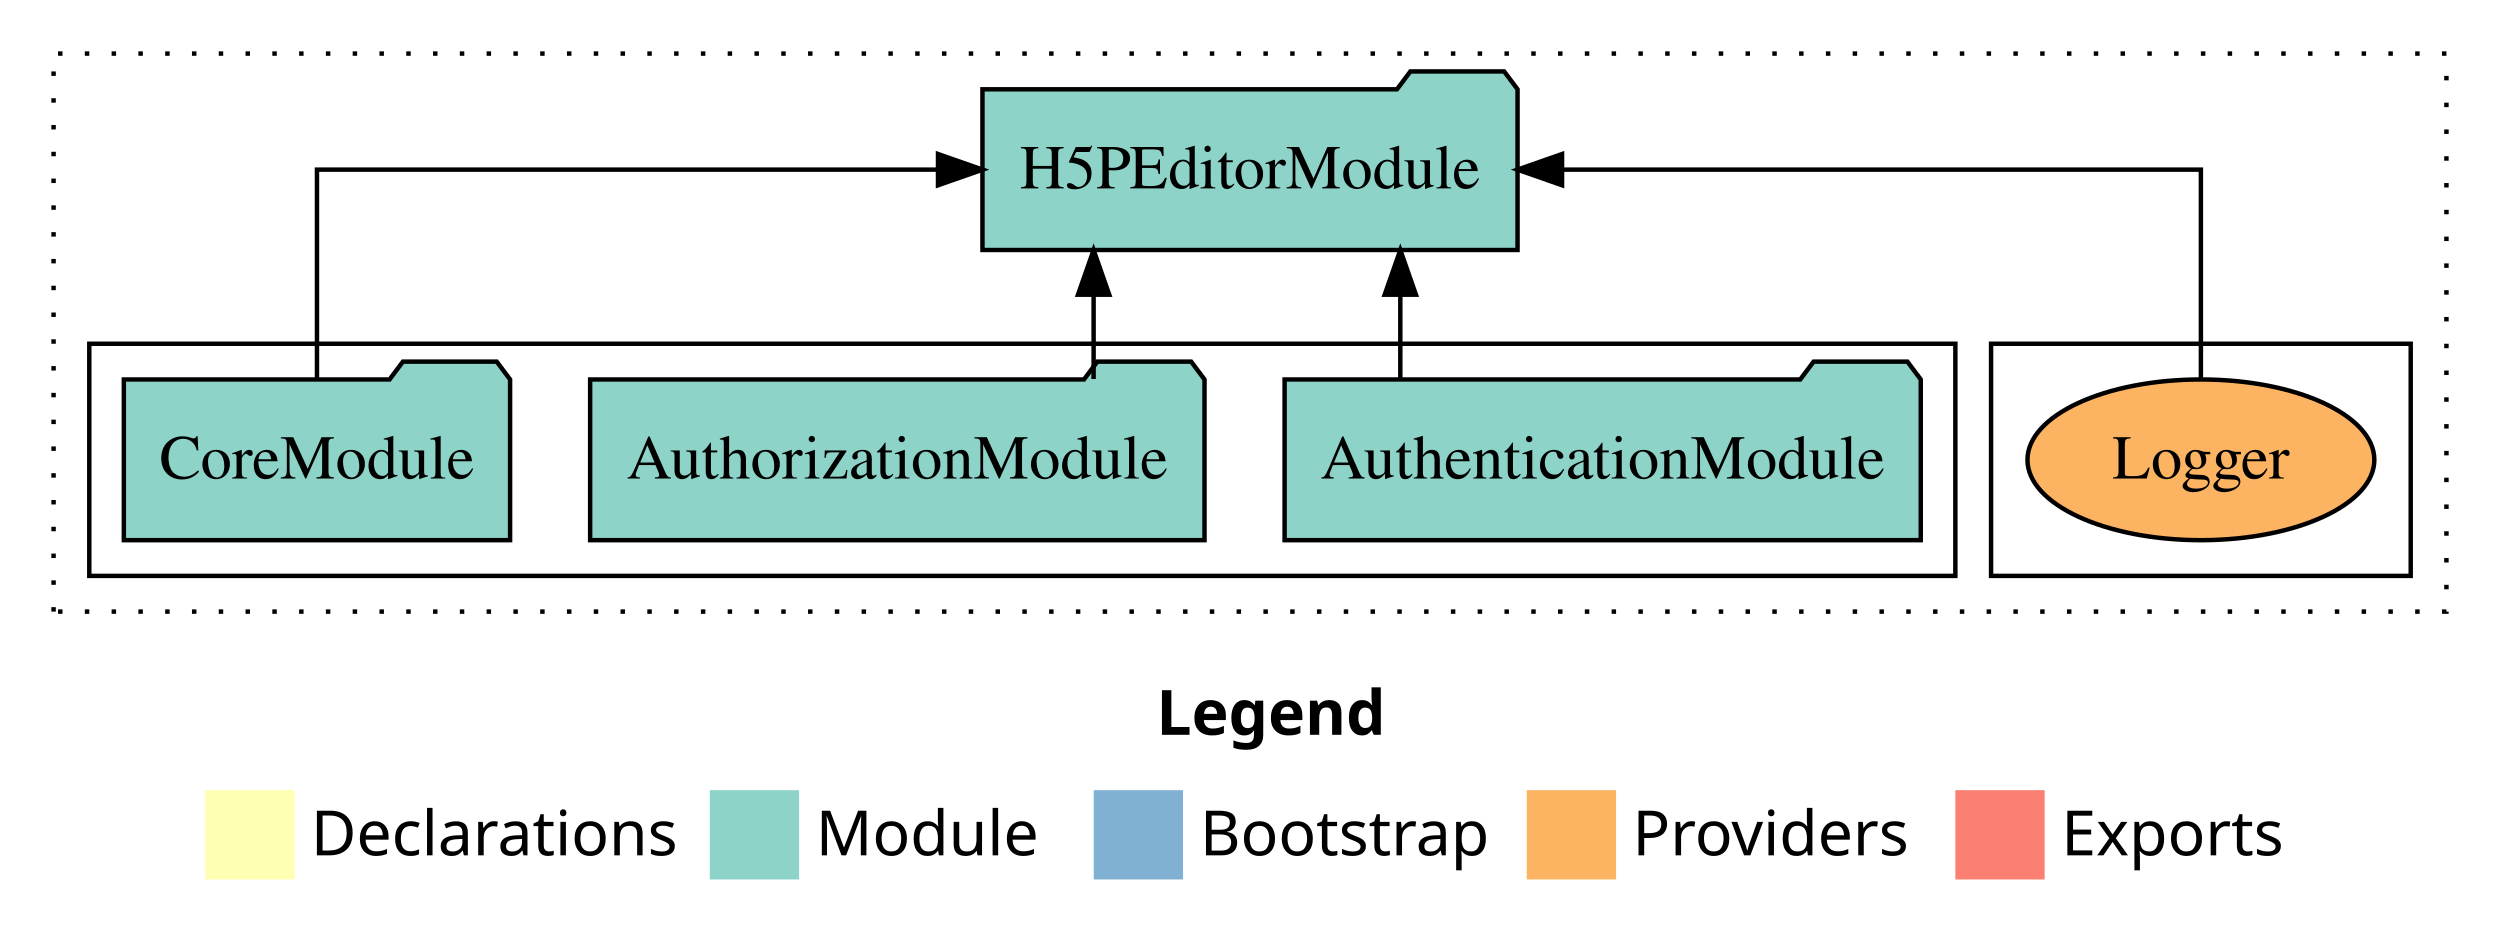
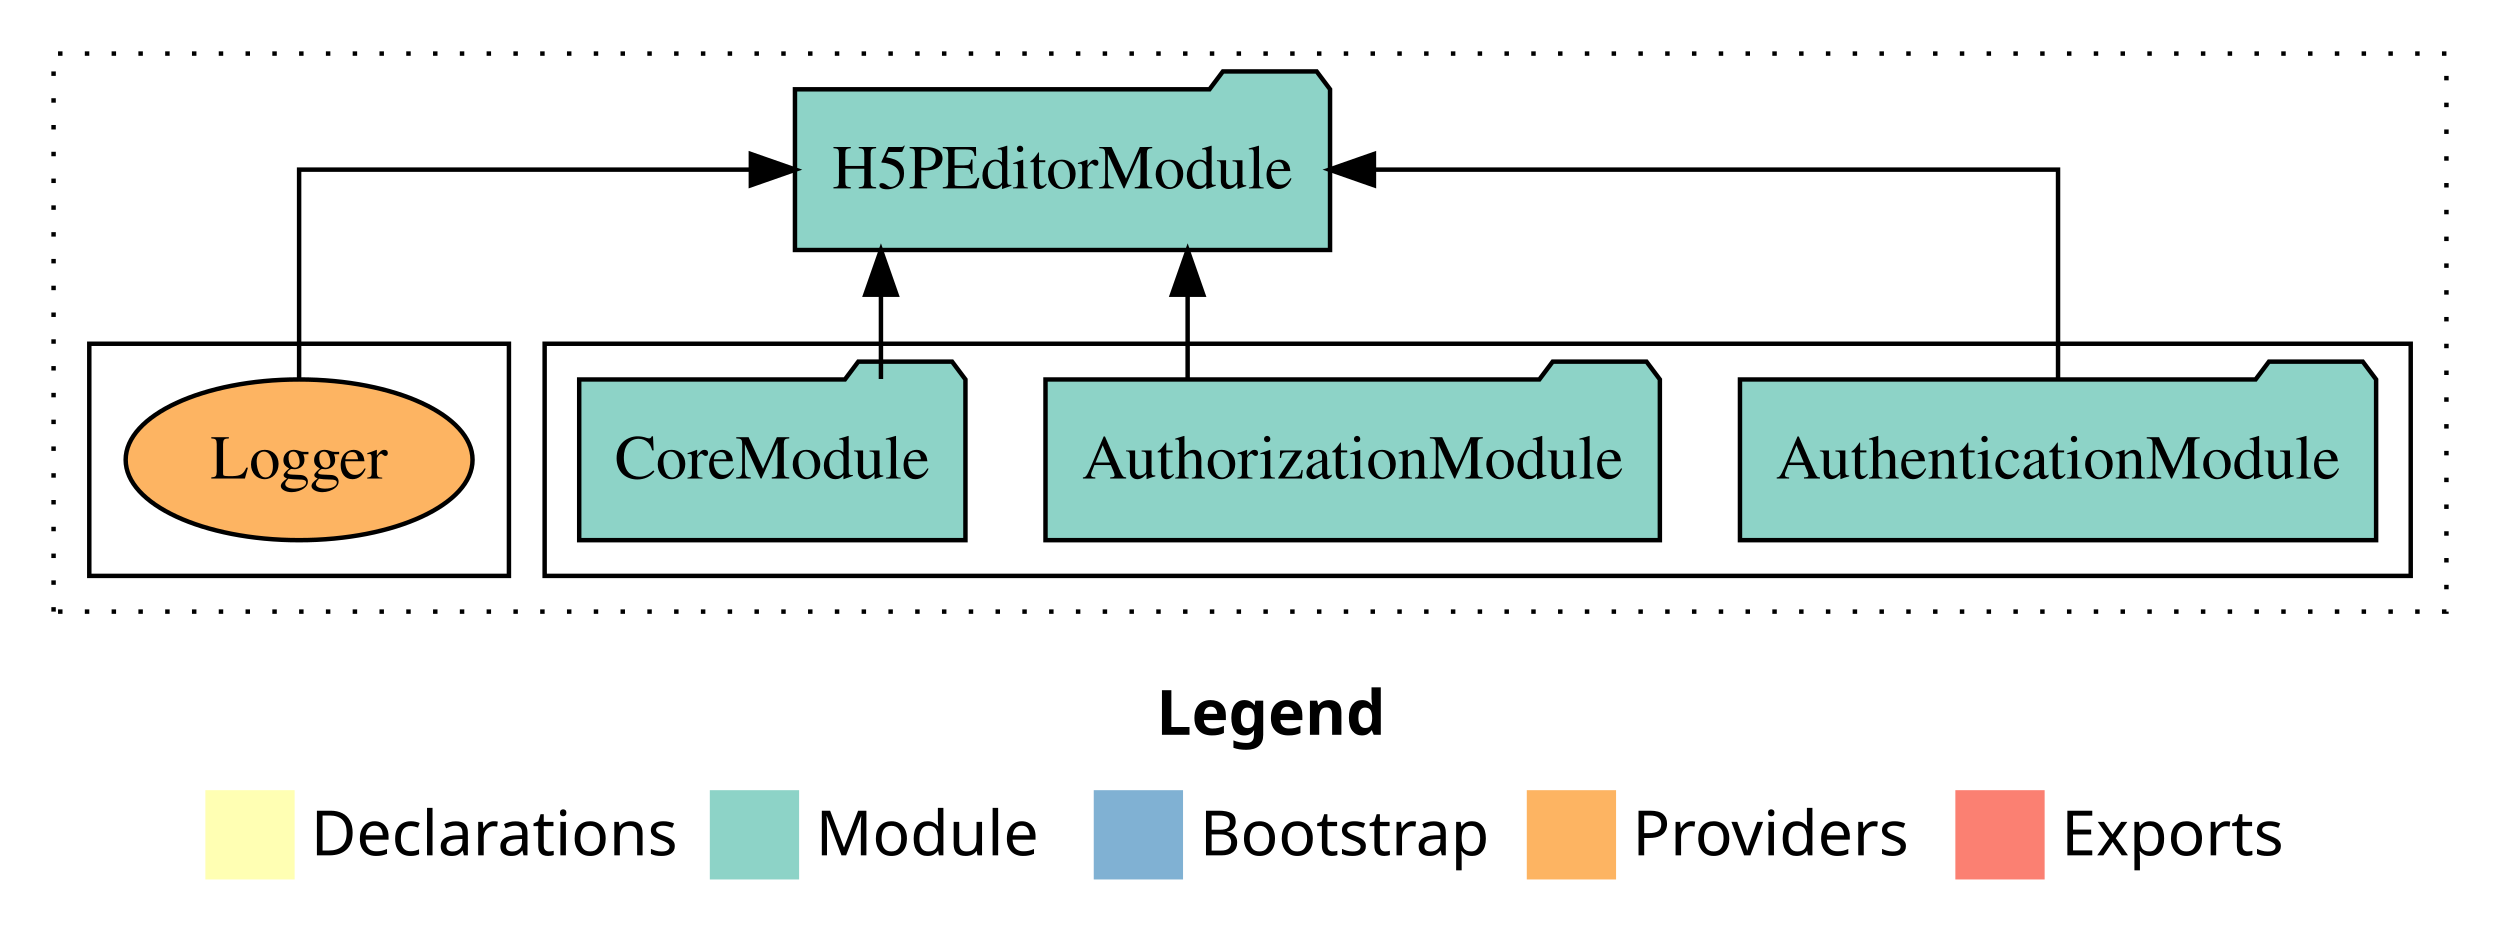
<svg xmlns="http://www.w3.org/2000/svg" width="560pt" height="211pt" viewBox="0.00 0.00 560.00 211.00">
  <g id="graph0" class="graph" transform="scale(1 1) rotate(0) translate(4 207)">
    <polygon fill="white" stroke="transparent" points="-4,4 -4,-207 556,-207 556,4 -4,4" />
    <text text-anchor="start" x="255.01" y="-42.4" font-family="Times-12" font-weight="bold" font-size="14.00">Legend</text>
    <polygon fill="#ffffb3" stroke="transparent" points="42,-10 42,-30 62,-30 62,-10 42,-10" />
    <text text-anchor="start" x="65.63" y="-15.4" font-family="Times-12" font-size="14.00">  Declarations</text>
    <polygon fill="#8dd3c7" stroke="transparent" points="155,-10 155,-30 175,-30 175,-10 155,-10" />
    <text text-anchor="start" x="178.73" y="-15.4" font-family="Times-12" font-size="14.00">  Module</text>
    <polygon fill="#80b1d3" stroke="transparent" points="241,-10 241,-30 261,-30 261,-10 241,-10" />
    <text text-anchor="start" x="264.78" y="-15.4" font-family="Times-12" font-size="14.00">  Bootstrap</text>
    <polygon fill="#fdb462" stroke="transparent" points="338,-10 338,-30 358,-30 358,-10 338,-10" />
    <text text-anchor="start" x="361.67" y="-15.4" font-family="Times-12" font-size="14.00">  Providers</text>
    <polygon fill="#fb8072" stroke="transparent" points="434,-10 434,-30 454,-30 454,-10 434,-10" />
    <text text-anchor="start" x="457.73" y="-15.4" font-family="Times-12" font-size="14.00">  Exports</text>
    <g id="clust1" class="cluster">
      <polygon fill="none" stroke="black" stroke-dasharray="1,5" points="8,-70 8,-195 544,-195 544,-70 8,-70" />
    </g>
+     <g id="clust3" class="cluster">
+       <polygon fill="none" stroke="black" points="118,-78 118,-130 536,-130 536,-78 118,-78" />
+     </g>
    <g id="clust6" class="cluster">
-       <polygon fill="none" stroke="black" points="442,-78 442,-130 536,-130 536,-78 442,-78" />
-     </g>
-     <g id="clust3" class="cluster">
-       <polygon fill="none" stroke="black" points="16,-78 16,-130 434,-130 434,-78 16,-78" />
+       <polygon fill="none" stroke="black" points="16,-78 16,-130 110,-130 110,-78 16,-78" />
    </g>
    <g id="node1" class="node">
-       <polygon fill="#8dd3c7" stroke="black" points="426.25,-122 423.25,-126 402.25,-126 399.25,-122 283.75,-122 283.75,-86 426.25,-86 426.25,-122" />
-       <text text-anchor="middle" x="355" y="-99.8" font-family="Times,serif" font-size="14.00">AuthenticationModule</text>
+       <polygon fill="#8dd3c7" stroke="black" points="528.25,-122 525.25,-126 504.25,-126 501.25,-122 385.75,-122 385.75,-86 528.25,-86 528.25,-122" />
+       <text text-anchor="middle" x="457" y="-99.8" font-family="Times,serif" font-size="14.00">AuthenticationModule</text>
    </g>
    <g id="node4" class="node">
-       <polygon fill="#8dd3c7" stroke="black" points="335.93,-187 332.93,-191 311.93,-191 308.93,-187 216.07,-187 216.07,-151 335.93,-151 335.93,-187" />
-       <text text-anchor="middle" x="276" y="-164.8" font-family="Times,serif" font-size="14.00">H5PEditorModule</text>
+       <polygon fill="#8dd3c7" stroke="black" points="293.93,-187 290.93,-191 269.93,-191 266.93,-187 174.07,-187 174.07,-151 293.93,-151 293.93,-187" />
+       <text text-anchor="middle" x="234" y="-164.8" font-family="Times,serif" font-size="14.00">H5PEditorModule</text>
    </g>
    <g id="edge1" class="edge">
-       <path fill="none" stroke="black" d="M309.67,-122.11C309.67,-122.11 309.67,-140.99 309.67,-140.99" />
-       <polygon fill="black" stroke="black" points="306.17,-140.99 309.67,-150.99 313.17,-140.99 306.17,-140.99" />
+       <path fill="none" stroke="black" d="M457,-122.11C457,-141.34 457,-169 457,-169 457,-169 303.76,-169 303.76,-169" />
+       <polygon fill="black" stroke="black" points="303.76,-165.5 293.76,-169 303.76,-172.5 303.76,-165.5" />
    </g>
    <g id="node2" class="node">
-       <polygon fill="#8dd3c7" stroke="black" points="265.81,-122 262.81,-126 241.81,-126 238.81,-122 128.19,-122 128.19,-86 265.81,-86 265.81,-122" />
-       <text text-anchor="middle" x="197" y="-99.8" font-family="Times,serif" font-size="14.00">AuthorizationModule</text>
+       <polygon fill="#8dd3c7" stroke="black" points="367.81,-122 364.81,-126 343.81,-126 340.81,-122 230.19,-122 230.19,-86 367.81,-86 367.81,-122" />
+       <text text-anchor="middle" x="299" y="-99.8" font-family="Times,serif" font-size="14.00">AuthorizationModule</text>
    </g>
    <g id="edge2" class="edge">
-       <path fill="none" stroke="black" d="M240.97,-122.11C240.97,-122.11 240.97,-140.99 240.97,-140.99" />
-       <polygon fill="black" stroke="black" points="237.47,-140.99 240.97,-150.99 244.47,-140.99 237.47,-140.99" />
+       <path fill="none" stroke="black" d="M262.03,-122.11C262.03,-122.11 262.03,-140.99 262.03,-140.99" />
+       <polygon fill="black" stroke="black" points="258.53,-140.99 262.03,-150.99 265.53,-140.99 258.53,-140.99" />
    </g>
    <g id="node3" class="node">
-       <polygon fill="#8dd3c7" stroke="black" points="110.26,-122 107.26,-126 86.26,-126 83.26,-122 23.74,-122 23.74,-86 110.26,-86 110.26,-122" />
-       <text text-anchor="middle" x="67" y="-99.8" font-family="Times,serif" font-size="14.00">CoreModule</text>
+       <polygon fill="#8dd3c7" stroke="black" points="212.26,-122 209.26,-126 188.26,-126 185.26,-122 125.74,-122 125.74,-86 212.26,-86 212.26,-122" />
+       <text text-anchor="middle" x="169" y="-99.8" font-family="Times,serif" font-size="14.00">CoreModule</text>
    </g>
    <g id="edge3" class="edge">
-       <path fill="none" stroke="black" d="M67,-122.11C67,-141.34 67,-169 67,-169 67,-169 206.11,-169 206.11,-169" />
-       <polygon fill="black" stroke="black" points="206.11,-172.5 216.11,-169 206.11,-165.5 206.11,-172.5" />
+       <path fill="none" stroke="black" d="M193.33,-122.11C193.33,-122.11 193.33,-140.99 193.33,-140.99" />
+       <polygon fill="black" stroke="black" points="189.83,-140.99 193.33,-150.99 196.83,-140.99 189.83,-140.99" />
    </g>
    <g id="node5" class="node">
-       <ellipse fill="#fdb462" stroke="black" cx="489" cy="-104" rx="38.85" ry="18" />
-       <text text-anchor="middle" x="489" y="-99.8" font-family="Times,serif" font-size="14.00">Logger</text>
+       <ellipse fill="#fdb462" stroke="black" cx="63" cy="-104" rx="38.85" ry="18" />
+       <text text-anchor="middle" x="63" y="-99.8" font-family="Times,serif" font-size="14.00">Logger</text>
    </g>
    <g id="edge4" class="edge">
-       <path fill="none" stroke="black" d="M489,-122.11C489,-141.34 489,-169 489,-169 489,-169 345.9,-169 345.9,-169" />
-       <polygon fill="black" stroke="black" points="345.9,-165.5 335.9,-169 345.9,-172.5 345.9,-165.5" />
+       <path fill="none" stroke="black" d="M63,-122.11C63,-141.34 63,-169 63,-169 63,-169 164.19,-169 164.19,-169" />
+       <polygon fill="black" stroke="black" points="164.19,-172.5 174.19,-169 164.19,-165.5 164.19,-172.5" />
    </g>
  </g>
</svg>
